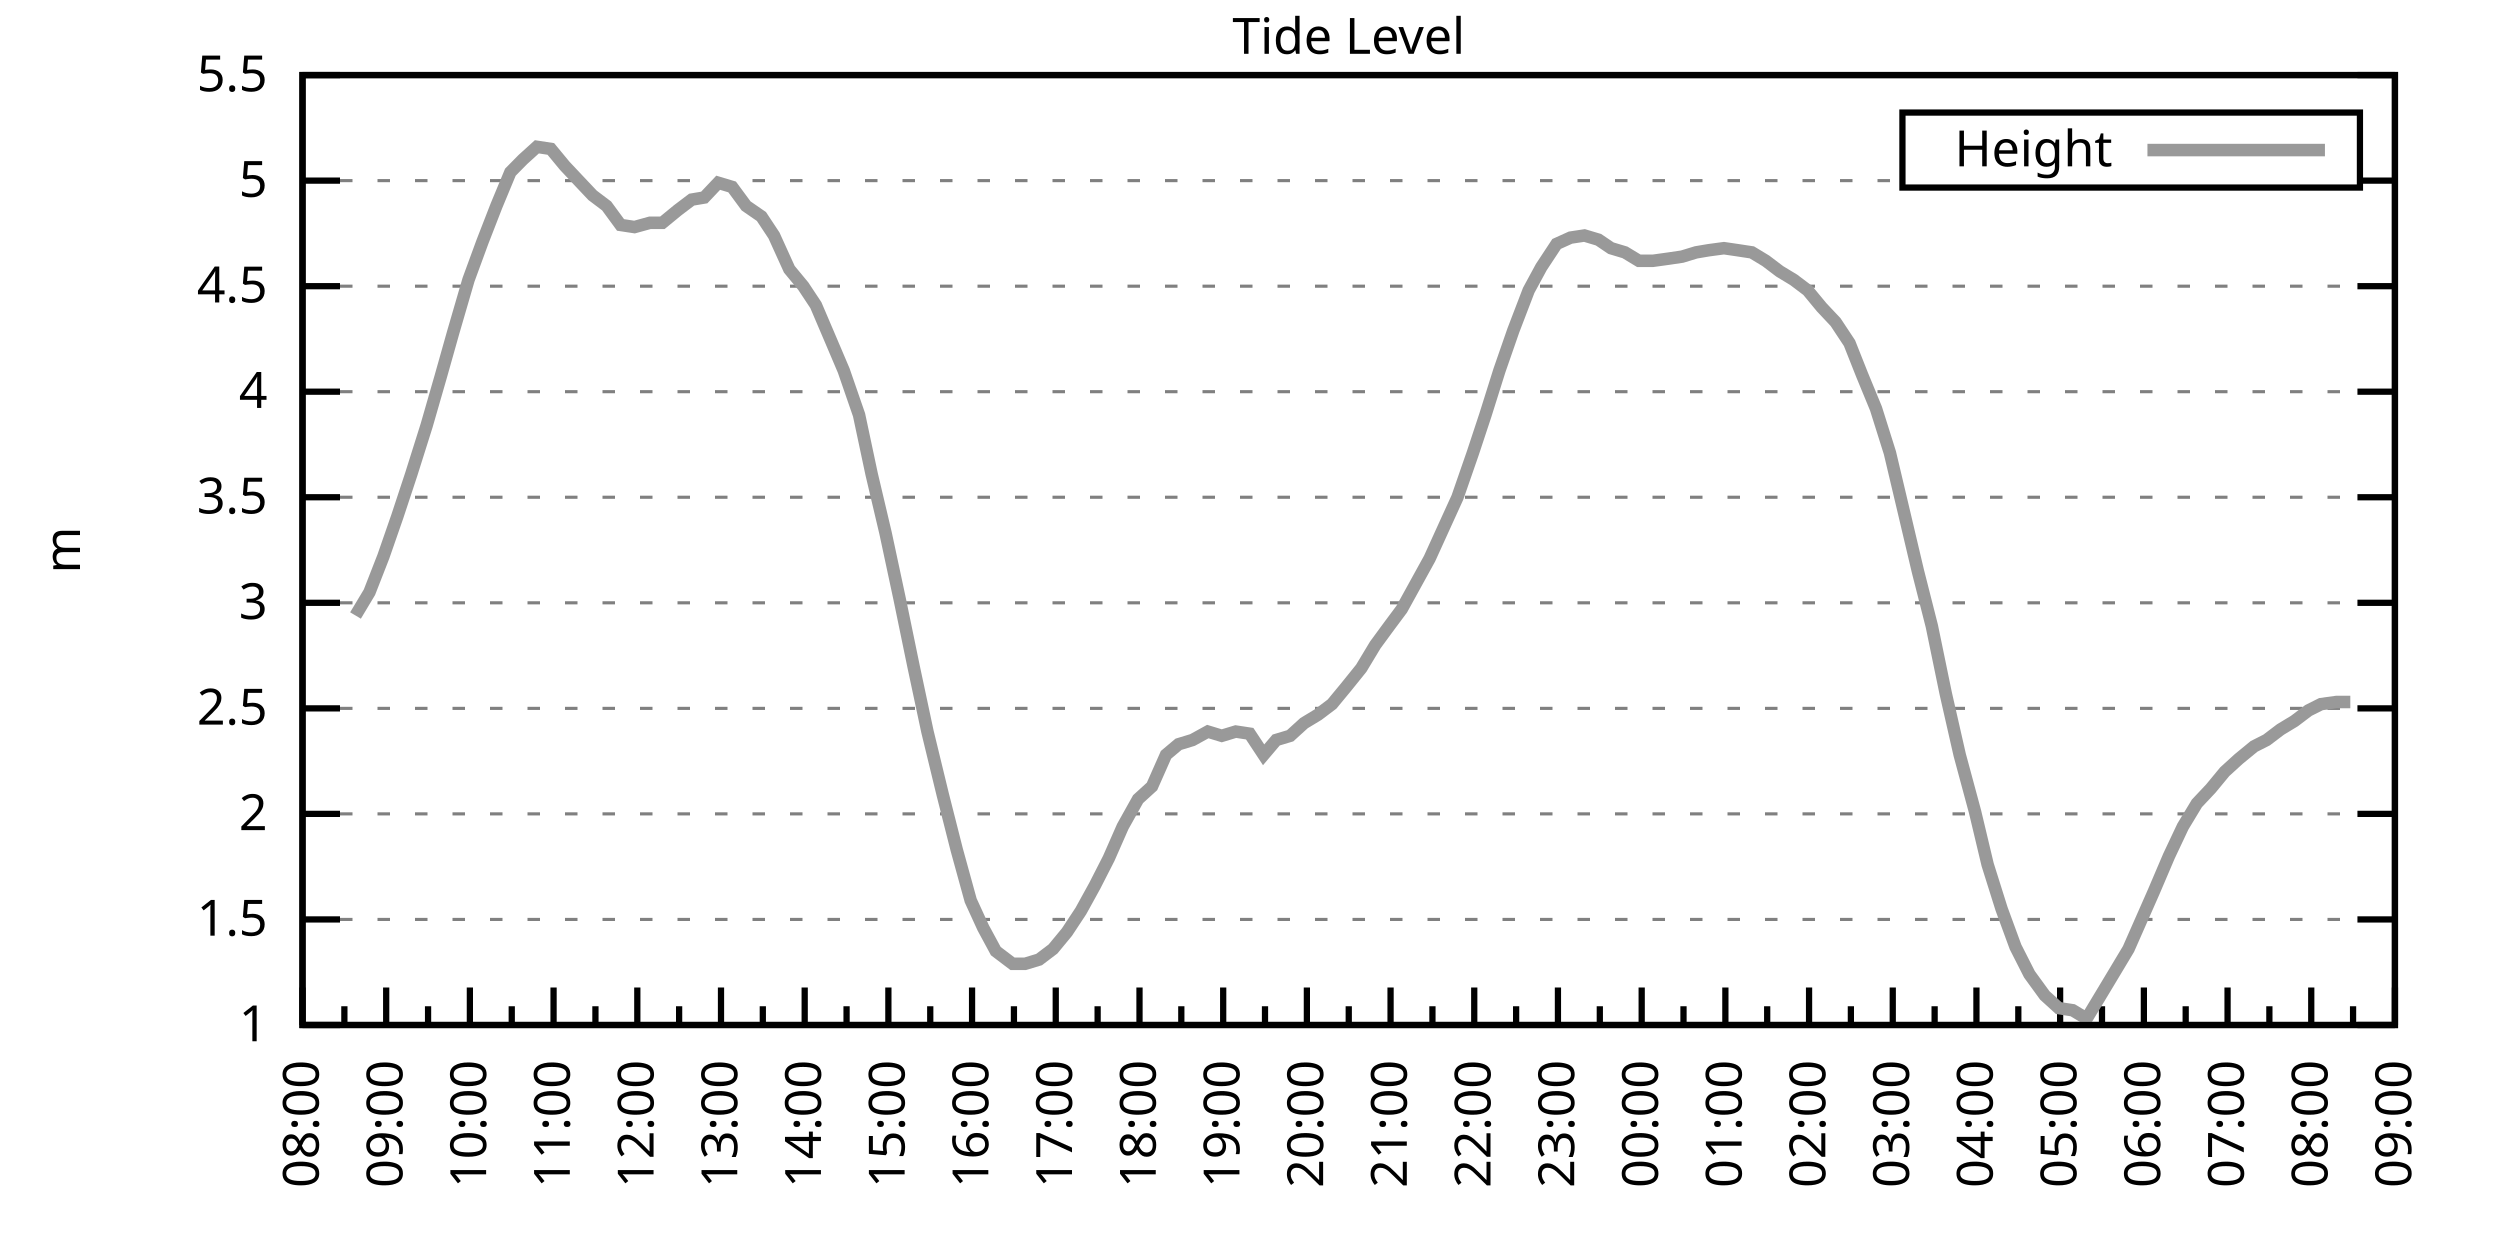
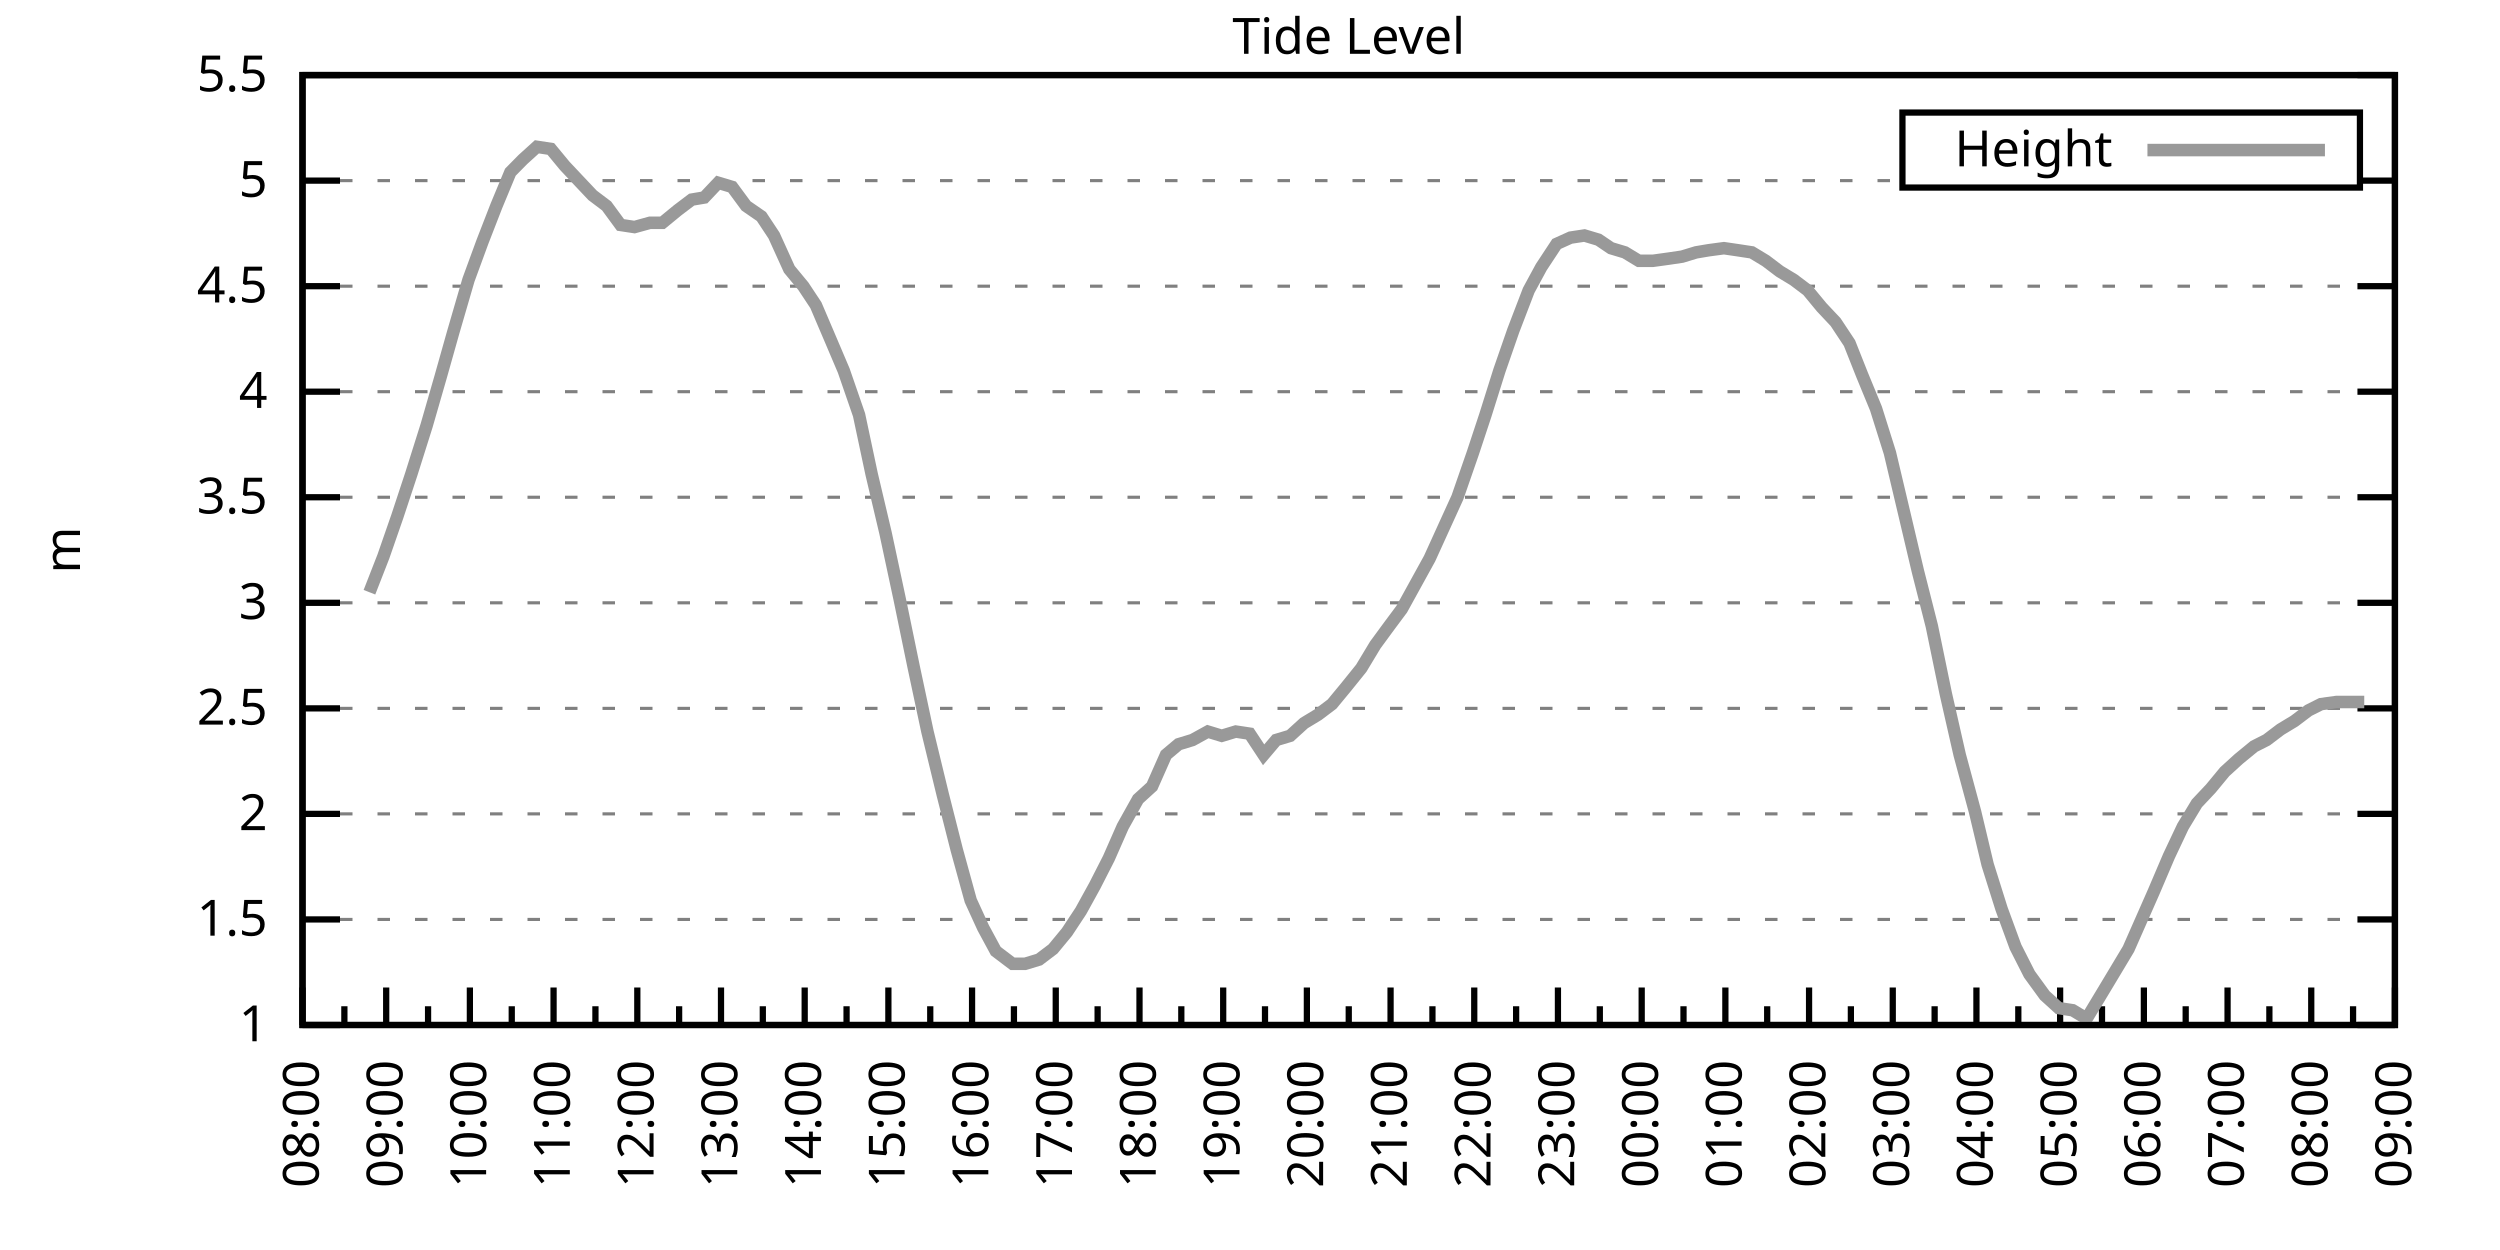
<svg xmlns="http://www.w3.org/2000/svg" xmlns:xlink="http://www.w3.org/1999/xlink" width="400" height="200" viewBox="0 0 400 200">
  <g id="gnuplot_canvas">
    <rect x="0" y="0" width="400" height="200" fill="none" />
    <defs>
      <circle id="gpDot" r="0.5" stroke-width="0.5" stroke="currentColor" />
      <path id="gpPt0" stroke-width="0.333" stroke="currentColor" d="M-1,0 h2 M0,-1 v2" />
      <path id="gpPt1" stroke-width="0.333" stroke="currentColor" d="M-1,-1 L1,1 M1,-1 L-1,1" />
      <path id="gpPt2" stroke-width="0.333" stroke="currentColor" d="M-1,0 L1,0 M0,-1 L0,1 M-1,-1 L1,1 M-1,1 L1,-1" />
      <rect id="gpPt3" stroke-width="0.333" stroke="currentColor" x="-1" y="-1" width="2" height="2" />
      <rect id="gpPt4" stroke-width="0.333" stroke="currentColor" fill="currentColor" x="-1" y="-1" width="2" height="2" />
      <circle id="gpPt5" stroke-width="0.333" stroke="currentColor" cx="0" cy="0" r="1" />
      <use xlink:href="#gpPt5" id="gpPt6" fill="currentColor" stroke="none" />
      <path id="gpPt7" stroke-width="0.333" stroke="currentColor" d="M0,-1.33 L-1.33,0.67 L1.33,0.67 z" />
      <use xlink:href="#gpPt7" id="gpPt8" fill="currentColor" stroke="none" />
      <use xlink:href="#gpPt7" id="gpPt9" stroke="currentColor" transform="rotate(180)" />
      <use xlink:href="#gpPt9" id="gpPt10" fill="currentColor" stroke="none" />
      <use xlink:href="#gpPt3" id="gpPt11" stroke="currentColor" transform="rotate(45)" />
      <use xlink:href="#gpPt11" id="gpPt12" fill="currentColor" stroke="none" />
      <path id="gpPt13" stroke-width="0.333" stroke="currentColor" d="M0,1.330 L1.265,0.411 L0.782,-1.067 L-0.782,-1.076 L-1.265,0.411 z" />
      <use xlink:href="#gpPt13" id="gpPt14" fill="currentColor" stroke="none" />
      <filter id="textbox" filterUnits="objectBoundingBox" x="0" y="0" height="1" width="1">
        <feFlood flood-color="white" flood-opacity="1" result="bgnd" />
        <feComposite in="SourceGraphic" in2="bgnd" operator="atop" />
      </filter>
      <filter id="greybox" filterUnits="objectBoundingBox" x="0" y="0" height="1" width="1">
        <feFlood flood-color="lightgrey" flood-opacity="1" result="grey" />
        <feComposite in="SourceGraphic" in2="grey" operator="atop" />
      </filter>
    </defs>
    <g fill="none" color="white" stroke="currentColor" stroke-width="1.00" stroke-linecap="butt" stroke-linejoin="miter">
</g>
    <g fill="none" color="black" stroke="currentColor" stroke-width="1.00" stroke-linecap="butt" stroke-linejoin="miter">
      <g stroke="none" shape-rendering="crispEdges">
        <polygon fill="rgb(255, 255, 255)" points="48.40,164.00 383.18,164.00 383.18,12.02 48.40,12.02 " />
      </g>
    </g>
    <g fill="none" color="black" stroke="currentColor" stroke-width="1.00" stroke-linecap="butt" stroke-linejoin="miter">
</g>
    <g fill="none" color="black" stroke="black" stroke-width="0.50" stroke-linecap="butt" stroke-linejoin="miter">
</g>
    <g fill="none" color="gray" stroke="currentColor" stroke-width="0.50" stroke-linecap="butt" stroke-linejoin="miter">
      <path stroke="gray" stroke-dasharray="2,4" class="gridline" d="M48.40,164.00 L383.19,164.00  " />
    </g>
    <g fill="none" color="gray" stroke="gray" stroke-width="1.00" stroke-linecap="butt" stroke-linejoin="miter">
</g>
    <g fill="none" color="black" stroke="currentColor" stroke-width="1.00" stroke-linecap="butt" stroke-linejoin="miter">
      <path stroke="black" d="M48.40,164.00 L54.40,164.00 M383.19,164.00 L377.19,164.00  " />
      <g transform="translate(42.80,166.60)" stroke="none" fill="black" font-family="Sans" font-size="8.00" text-anchor="end">
        <text>
          <tspan font-family="Sans"> 1</tspan>
        </text>
      </g>
    </g>
    <g fill="none" color="black" stroke="currentColor" stroke-width="1.00" stroke-linecap="butt" stroke-linejoin="miter">
</g>
    <g fill="none" color="black" stroke="black" stroke-width="0.50" stroke-linecap="butt" stroke-linejoin="miter">
</g>
    <g fill="none" color="gray" stroke="currentColor" stroke-width="0.50" stroke-linecap="butt" stroke-linejoin="miter">
      <path stroke="gray" stroke-dasharray="2,4" class="gridline" d="M48.40,147.11 L383.19,147.11  " />
    </g>
    <g fill="none" color="gray" stroke="gray" stroke-width="1.00" stroke-linecap="butt" stroke-linejoin="miter">
</g>
    <g fill="none" color="black" stroke="currentColor" stroke-width="1.00" stroke-linecap="butt" stroke-linejoin="miter">
      <path stroke="black" d="M48.40,147.11 L54.40,147.11 M383.19,147.11 L377.19,147.11  " />
      <g transform="translate(42.80,149.71)" stroke="none" fill="black" font-family="Sans" font-size="8.00" text-anchor="end">
        <text>
          <tspan font-family="Sans"> 1.5</tspan>
        </text>
      </g>
    </g>
    <g fill="none" color="black" stroke="currentColor" stroke-width="1.00" stroke-linecap="butt" stroke-linejoin="miter">
</g>
    <g fill="none" color="black" stroke="black" stroke-width="0.50" stroke-linecap="butt" stroke-linejoin="miter">
</g>
    <g fill="none" color="gray" stroke="currentColor" stroke-width="0.50" stroke-linecap="butt" stroke-linejoin="miter">
      <path stroke="gray" stroke-dasharray="2,4" class="gridline" d="M48.40,130.22 L383.19,130.22  " />
    </g>
    <g fill="none" color="gray" stroke="gray" stroke-width="1.00" stroke-linecap="butt" stroke-linejoin="miter">
</g>
    <g fill="none" color="black" stroke="currentColor" stroke-width="1.00" stroke-linecap="butt" stroke-linejoin="miter">
      <path stroke="black" d="M48.40,130.22 L54.40,130.22 M383.19,130.22 L377.19,130.22  " />
      <g transform="translate(42.80,132.82)" stroke="none" fill="black" font-family="Sans" font-size="8.00" text-anchor="end">
        <text>
          <tspan font-family="Sans"> 2</tspan>
        </text>
      </g>
    </g>
    <g fill="none" color="black" stroke="currentColor" stroke-width="1.00" stroke-linecap="butt" stroke-linejoin="miter">
</g>
    <g fill="none" color="black" stroke="black" stroke-width="0.50" stroke-linecap="butt" stroke-linejoin="miter">
</g>
    <g fill="none" color="gray" stroke="currentColor" stroke-width="0.50" stroke-linecap="butt" stroke-linejoin="miter">
      <path stroke="gray" stroke-dasharray="2,4" class="gridline" d="M48.40,113.34 L383.19,113.34  " />
    </g>
    <g fill="none" color="gray" stroke="gray" stroke-width="1.00" stroke-linecap="butt" stroke-linejoin="miter">
</g>
    <g fill="none" color="black" stroke="currentColor" stroke-width="1.00" stroke-linecap="butt" stroke-linejoin="miter">
      <path stroke="black" d="M48.40,113.34 L54.40,113.34 M383.19,113.34 L377.19,113.34  " />
      <g transform="translate(42.80,115.94)" stroke="none" fill="black" font-family="Sans" font-size="8.00" text-anchor="end">
        <text>
          <tspan font-family="Sans"> 2.5</tspan>
        </text>
      </g>
    </g>
    <g fill="none" color="black" stroke="currentColor" stroke-width="1.00" stroke-linecap="butt" stroke-linejoin="miter">
</g>
    <g fill="none" color="black" stroke="black" stroke-width="0.50" stroke-linecap="butt" stroke-linejoin="miter">
</g>
    <g fill="none" color="gray" stroke="currentColor" stroke-width="0.50" stroke-linecap="butt" stroke-linejoin="miter">
      <path stroke="gray" stroke-dasharray="2,4" class="gridline" d="M48.40,96.45 L383.19,96.45  " />
    </g>
    <g fill="none" color="gray" stroke="gray" stroke-width="1.00" stroke-linecap="butt" stroke-linejoin="miter">
</g>
    <g fill="none" color="black" stroke="currentColor" stroke-width="1.00" stroke-linecap="butt" stroke-linejoin="miter">
      <path stroke="black" d="M48.40,96.45 L54.40,96.45 M383.19,96.45 L377.19,96.45  " />
      <g transform="translate(42.80,99.05)" stroke="none" fill="black" font-family="Sans" font-size="8.00" text-anchor="end">
        <text>
          <tspan font-family="Sans"> 3</tspan>
        </text>
      </g>
    </g>
    <g fill="none" color="black" stroke="currentColor" stroke-width="1.00" stroke-linecap="butt" stroke-linejoin="miter">
</g>
    <g fill="none" color="black" stroke="black" stroke-width="0.50" stroke-linecap="butt" stroke-linejoin="miter">
</g>
    <g fill="none" color="gray" stroke="currentColor" stroke-width="0.50" stroke-linecap="butt" stroke-linejoin="miter">
      <path stroke="gray" stroke-dasharray="2,4" class="gridline" d="M48.40,79.56 L383.19,79.56  " />
    </g>
    <g fill="none" color="gray" stroke="gray" stroke-width="1.00" stroke-linecap="butt" stroke-linejoin="miter">
</g>
    <g fill="none" color="black" stroke="currentColor" stroke-width="1.00" stroke-linecap="butt" stroke-linejoin="miter">
      <path stroke="black" d="M48.40,79.56 L54.40,79.56 M383.19,79.56 L377.19,79.56  " />
      <g transform="translate(42.80,82.16)" stroke="none" fill="black" font-family="Sans" font-size="8.00" text-anchor="end">
        <text>
          <tspan font-family="Sans"> 3.5</tspan>
        </text>
      </g>
    </g>
    <g fill="none" color="black" stroke="currentColor" stroke-width="1.00" stroke-linecap="butt" stroke-linejoin="miter">
</g>
    <g fill="none" color="black" stroke="black" stroke-width="0.50" stroke-linecap="butt" stroke-linejoin="miter">
</g>
    <g fill="none" color="gray" stroke="currentColor" stroke-width="0.50" stroke-linecap="butt" stroke-linejoin="miter">
      <path stroke="gray" stroke-dasharray="2,4" class="gridline" d="M48.40,62.67 L383.19,62.67  " />
    </g>
    <g fill="none" color="gray" stroke="gray" stroke-width="1.00" stroke-linecap="butt" stroke-linejoin="miter">
</g>
    <g fill="none" color="black" stroke="currentColor" stroke-width="1.00" stroke-linecap="butt" stroke-linejoin="miter">
      <path stroke="black" d="M48.40,62.67 L54.40,62.67 M383.19,62.67 L377.19,62.67  " />
      <g transform="translate(42.80,65.27)" stroke="none" fill="black" font-family="Sans" font-size="8.00" text-anchor="end">
        <text>
          <tspan font-family="Sans"> 4</tspan>
        </text>
      </g>
    </g>
    <g fill="none" color="black" stroke="currentColor" stroke-width="1.00" stroke-linecap="butt" stroke-linejoin="miter">
</g>
    <g fill="none" color="black" stroke="black" stroke-width="0.50" stroke-linecap="butt" stroke-linejoin="miter">
</g>
    <g fill="none" color="gray" stroke="currentColor" stroke-width="0.50" stroke-linecap="butt" stroke-linejoin="miter">
      <path stroke="gray" stroke-dasharray="2,4" class="gridline" d="M48.40,45.79 L383.19,45.79  " />
    </g>
    <g fill="none" color="gray" stroke="gray" stroke-width="1.00" stroke-linecap="butt" stroke-linejoin="miter">
</g>
    <g fill="none" color="black" stroke="currentColor" stroke-width="1.00" stroke-linecap="butt" stroke-linejoin="miter">
      <path stroke="black" d="M48.40,45.79 L54.40,45.79 M383.19,45.79 L377.19,45.79  " />
      <g transform="translate(42.80,48.39)" stroke="none" fill="black" font-family="Sans" font-size="8.00" text-anchor="end">
        <text>
          <tspan font-family="Sans"> 4.5</tspan>
        </text>
      </g>
    </g>
    <g fill="none" color="black" stroke="currentColor" stroke-width="1.00" stroke-linecap="butt" stroke-linejoin="miter">
</g>
    <g fill="none" color="black" stroke="black" stroke-width="0.50" stroke-linecap="butt" stroke-linejoin="miter">
</g>
    <g fill="none" color="gray" stroke="currentColor" stroke-width="0.50" stroke-linecap="butt" stroke-linejoin="miter">
      <path stroke="gray" stroke-dasharray="2,4" class="gridline" d="M48.40,28.90 L304.39,28.90 M377.59,28.90 L383.19,28.90  " />
    </g>
    <g fill="none" color="gray" stroke="gray" stroke-width="1.00" stroke-linecap="butt" stroke-linejoin="miter">
</g>
    <g fill="none" color="black" stroke="currentColor" stroke-width="1.00" stroke-linecap="butt" stroke-linejoin="miter">
      <path stroke="black" d="M48.40,28.90 L54.40,28.90 M383.19,28.90 L377.19,28.90  " />
      <g transform="translate(42.80,31.50)" stroke="none" fill="black" font-family="Sans" font-size="8.00" text-anchor="end">
        <text>
          <tspan font-family="Sans"> 5</tspan>
        </text>
      </g>
    </g>
    <g fill="none" color="black" stroke="currentColor" stroke-width="1.00" stroke-linecap="butt" stroke-linejoin="miter">
</g>
    <g fill="none" color="black" stroke="black" stroke-width="0.50" stroke-linecap="butt" stroke-linejoin="miter">
</g>
    <g fill="none" color="gray" stroke="currentColor" stroke-width="0.50" stroke-linecap="butt" stroke-linejoin="miter">
      <path stroke="gray" stroke-dasharray="2,4" class="gridline" d="M48.40,12.01 L383.19,12.01  " />
    </g>
    <g fill="none" color="gray" stroke="gray" stroke-width="1.00" stroke-linecap="butt" stroke-linejoin="miter">
</g>
    <g fill="none" color="black" stroke="currentColor" stroke-width="1.00" stroke-linecap="butt" stroke-linejoin="miter">
      <path stroke="black" d="M48.40,12.01 L54.40,12.01 M383.19,12.01 L377.19,12.01  " />
      <g transform="translate(42.80,14.61)" stroke="none" fill="black" font-family="Sans" font-size="8.00" text-anchor="end">
        <text>
          <tspan font-family="Sans"> 5.5</tspan>
        </text>
      </g>
    </g>
    <g fill="none" color="black" stroke="currentColor" stroke-width="1.00" stroke-linecap="butt" stroke-linejoin="miter">
      <path stroke="black" d="M48.40,164.00 L48.40,158.00  " />
      <g transform="translate(51.00,169.60) rotate(270)" stroke="none" fill="black" font-family="Sans" font-size="8.00" text-anchor="end">
        <text>
          <tspan font-family="Sans">08:00</tspan>
        </text>
      </g>
    </g>
    <g fill="none" color="black" stroke="currentColor" stroke-width="1.00" stroke-linecap="butt" stroke-linejoin="miter">
      <path stroke="black" d="M55.10,164.00 L55.10,161.00 M61.79,164.00 L61.79,158.00  " />
      <g transform="translate(64.39,169.60) rotate(270)" stroke="none" fill="black" font-family="Sans" font-size="8.00" text-anchor="end">
        <text>
          <tspan font-family="Sans">09:00</tspan>
        </text>
      </g>
    </g>
    <g fill="none" color="black" stroke="currentColor" stroke-width="1.00" stroke-linecap="butt" stroke-linejoin="miter">
      <path stroke="black" d="M68.49,164.00 L68.49,161.00 M75.18,164.00 L75.18,158.00  " />
      <g transform="translate(77.78,169.60) rotate(270)" stroke="none" fill="black" font-family="Sans" font-size="8.00" text-anchor="end">
        <text>
          <tspan font-family="Sans">10:00</tspan>
        </text>
      </g>
    </g>
    <g fill="none" color="black" stroke="currentColor" stroke-width="1.00" stroke-linecap="butt" stroke-linejoin="miter">
      <path stroke="black" d="M81.88,164.00 L81.88,161.00 M88.57,164.00 L88.57,158.00  " />
      <g transform="translate(91.17,169.60) rotate(270)" stroke="none" fill="black" font-family="Sans" font-size="8.00" text-anchor="end">
        <text>
          <tspan font-family="Sans">11:00</tspan>
        </text>
      </g>
    </g>
    <g fill="none" color="black" stroke="currentColor" stroke-width="1.00" stroke-linecap="butt" stroke-linejoin="miter">
      <path stroke="black" d="M95.27,164.00 L95.27,161.00 M101.97,164.00 L101.97,158.00  " />
      <g transform="translate(104.57,169.60) rotate(270)" stroke="none" fill="black" font-family="Sans" font-size="8.00" text-anchor="end">
        <text>
          <tspan font-family="Sans">12:00</tspan>
        </text>
      </g>
    </g>
    <g fill="none" color="black" stroke="currentColor" stroke-width="1.00" stroke-linecap="butt" stroke-linejoin="miter">
      <path stroke="black" d="M108.66,164.00 L108.66,161.00 M115.36,164.00 L115.36,158.00  " />
      <g transform="translate(117.96,169.60) rotate(270)" stroke="none" fill="black" font-family="Sans" font-size="8.00" text-anchor="end">
        <text>
          <tspan font-family="Sans">13:00</tspan>
        </text>
      </g>
    </g>
    <g fill="none" color="black" stroke="currentColor" stroke-width="1.00" stroke-linecap="butt" stroke-linejoin="miter">
      <path stroke="black" d="M122.05,164.00 L122.05,161.00 M128.75,164.00 L128.75,158.00  " />
      <g transform="translate(131.35,169.60) rotate(270)" stroke="none" fill="black" font-family="Sans" font-size="8.00" text-anchor="end">
        <text>
          <tspan font-family="Sans">14:00</tspan>
        </text>
      </g>
    </g>
    <g fill="none" color="black" stroke="currentColor" stroke-width="1.00" stroke-linecap="butt" stroke-linejoin="miter">
      <path stroke="black" d="M135.45,164.00 L135.45,161.00 M142.14,164.00 L142.14,158.00  " />
      <g transform="translate(144.74,169.60) rotate(270)" stroke="none" fill="black" font-family="Sans" font-size="8.00" text-anchor="end">
        <text>
          <tspan font-family="Sans">15:00</tspan>
        </text>
      </g>
    </g>
    <g fill="none" color="black" stroke="currentColor" stroke-width="1.00" stroke-linecap="butt" stroke-linejoin="miter">
      <path stroke="black" d="M148.84,164.00 L148.84,161.00 M155.53,164.00 L155.53,158.00  " />
      <g transform="translate(158.13,169.60) rotate(270)" stroke="none" fill="black" font-family="Sans" font-size="8.00" text-anchor="end">
        <text>
          <tspan font-family="Sans">16:00</tspan>
        </text>
      </g>
    </g>
    <g fill="none" color="black" stroke="currentColor" stroke-width="1.00" stroke-linecap="butt" stroke-linejoin="miter">
      <path stroke="black" d="M162.23,164.00 L162.23,161.00 M168.92,164.00 L168.92,158.00  " />
      <g transform="translate(171.52,169.60) rotate(270)" stroke="none" fill="black" font-family="Sans" font-size="8.00" text-anchor="end">
        <text>
          <tspan font-family="Sans">17:00</tspan>
        </text>
      </g>
    </g>
    <g fill="none" color="black" stroke="currentColor" stroke-width="1.00" stroke-linecap="butt" stroke-linejoin="miter">
      <path stroke="black" d="M175.62,164.00 L175.62,161.00 M182.32,164.00 L182.32,158.00  " />
      <g transform="translate(184.92,169.60) rotate(270)" stroke="none" fill="black" font-family="Sans" font-size="8.00" text-anchor="end">
        <text>
          <tspan font-family="Sans">18:00</tspan>
        </text>
      </g>
    </g>
    <g fill="none" color="black" stroke="currentColor" stroke-width="1.00" stroke-linecap="butt" stroke-linejoin="miter">
      <path stroke="black" d="M189.01,164.00 L189.01,161.00 M195.71,164.00 L195.71,158.00  " />
      <g transform="translate(198.31,169.60) rotate(270)" stroke="none" fill="black" font-family="Sans" font-size="8.00" text-anchor="end">
        <text>
          <tspan font-family="Sans">19:00</tspan>
        </text>
      </g>
    </g>
    <g fill="none" color="black" stroke="currentColor" stroke-width="1.00" stroke-linecap="butt" stroke-linejoin="miter">
      <path stroke="black" d="M202.40,164.00 L202.40,161.00 M209.10,164.00 L209.10,158.00  " />
      <g transform="translate(211.70,169.60) rotate(270)" stroke="none" fill="black" font-family="Sans" font-size="8.00" text-anchor="end">
        <text>
          <tspan font-family="Sans">20:00</tspan>
        </text>
      </g>
    </g>
    <g fill="none" color="black" stroke="currentColor" stroke-width="1.00" stroke-linecap="butt" stroke-linejoin="miter">
      <path stroke="black" d="M215.80,164.00 L215.80,161.00 M222.49,164.00 L222.49,158.00  " />
      <g transform="translate(225.09,169.60) rotate(270)" stroke="none" fill="black" font-family="Sans" font-size="8.00" text-anchor="end">
        <text>
          <tspan font-family="Sans">21:00</tspan>
        </text>
      </g>
    </g>
    <g fill="none" color="black" stroke="currentColor" stroke-width="1.00" stroke-linecap="butt" stroke-linejoin="miter">
      <path stroke="black" d="M229.19,164.00 L229.19,161.00 M235.88,164.00 L235.88,158.00  " />
      <g transform="translate(238.48,169.60) rotate(270)" stroke="none" fill="black" font-family="Sans" font-size="8.00" text-anchor="end">
        <text>
          <tspan font-family="Sans">22:00</tspan>
        </text>
      </g>
    </g>
    <g fill="none" color="black" stroke="currentColor" stroke-width="1.00" stroke-linecap="butt" stroke-linejoin="miter">
      <path stroke="black" d="M242.58,164.00 L242.58,161.00 M249.27,164.00 L249.27,158.00  " />
      <g transform="translate(251.87,169.60) rotate(270)" stroke="none" fill="black" font-family="Sans" font-size="8.00" text-anchor="end">
        <text>
          <tspan font-family="Sans">23:00</tspan>
        </text>
      </g>
    </g>
    <g fill="none" color="black" stroke="currentColor" stroke-width="1.00" stroke-linecap="butt" stroke-linejoin="miter">
      <path stroke="black" d="M255.97,164.00 L255.97,161.00 M262.67,164.00 L262.67,158.00  " />
      <g transform="translate(265.27,169.60) rotate(270)" stroke="none" fill="black" font-family="Sans" font-size="8.00" text-anchor="end">
        <text>
          <tspan font-family="Sans">00:00</tspan>
        </text>
      </g>
    </g>
    <g fill="none" color="black" stroke="currentColor" stroke-width="1.00" stroke-linecap="butt" stroke-linejoin="miter">
      <path stroke="black" d="M269.36,164.00 L269.36,161.00 M276.06,164.00 L276.06,158.00  " />
      <g transform="translate(278.66,169.60) rotate(270)" stroke="none" fill="black" font-family="Sans" font-size="8.00" text-anchor="end">
        <text>
          <tspan font-family="Sans">01:00</tspan>
        </text>
      </g>
    </g>
    <g fill="none" color="black" stroke="currentColor" stroke-width="1.00" stroke-linecap="butt" stroke-linejoin="miter">
      <path stroke="black" d="M282.75,164.00 L282.75,161.00 M289.45,164.00 L289.45,158.00  " />
      <g transform="translate(292.05,169.60) rotate(270)" stroke="none" fill="black" font-family="Sans" font-size="8.00" text-anchor="end">
        <text>
          <tspan font-family="Sans">02:00</tspan>
        </text>
      </g>
    </g>
    <g fill="none" color="black" stroke="currentColor" stroke-width="1.00" stroke-linecap="butt" stroke-linejoin="miter">
      <path stroke="black" d="M296.14,164.00 L296.14,161.00 M302.84,164.00 L302.84,158.00  " />
      <g transform="translate(305.44,169.60) rotate(270)" stroke="none" fill="black" font-family="Sans" font-size="8.00" text-anchor="end">
        <text>
          <tspan font-family="Sans">03:00</tspan>
        </text>
      </g>
    </g>
    <g fill="none" color="black" stroke="currentColor" stroke-width="1.00" stroke-linecap="butt" stroke-linejoin="miter">
      <path stroke="black" d="M309.54,164.00 L309.54,161.00 M316.23,164.00 L316.23,158.00  " />
      <g transform="translate(318.83,169.60) rotate(270)" stroke="none" fill="black" font-family="Sans" font-size="8.00" text-anchor="end">
        <text>
          <tspan font-family="Sans">04:00</tspan>
        </text>
      </g>
    </g>
    <g fill="none" color="black" stroke="currentColor" stroke-width="1.00" stroke-linecap="butt" stroke-linejoin="miter">
      <path stroke="black" d="M322.93,164.00 L322.93,161.00 M329.62,164.00 L329.62,158.00  " />
      <g transform="translate(332.22,169.60) rotate(270)" stroke="none" fill="black" font-family="Sans" font-size="8.00" text-anchor="end">
        <text>
          <tspan font-family="Sans">05:00</tspan>
        </text>
      </g>
    </g>
    <g fill="none" color="black" stroke="currentColor" stroke-width="1.00" stroke-linecap="butt" stroke-linejoin="miter">
      <path stroke="black" d="M336.32,164.00 L336.32,161.00 M343.02,164.00 L343.02,158.00  " />
      <g transform="translate(345.62,169.60) rotate(270)" stroke="none" fill="black" font-family="Sans" font-size="8.00" text-anchor="end">
        <text>
          <tspan font-family="Sans">06:00</tspan>
        </text>
      </g>
    </g>
    <g fill="none" color="black" stroke="currentColor" stroke-width="1.00" stroke-linecap="butt" stroke-linejoin="miter">
      <path stroke="black" d="M349.71,164.00 L349.71,161.00 M356.41,164.00 L356.41,158.00  " />
      <g transform="translate(359.01,169.60) rotate(270)" stroke="none" fill="black" font-family="Sans" font-size="8.00" text-anchor="end">
        <text>
          <tspan font-family="Sans">07:00</tspan>
        </text>
      </g>
    </g>
    <g fill="none" color="black" stroke="currentColor" stroke-width="1.00" stroke-linecap="butt" stroke-linejoin="miter">
      <path stroke="black" d="M363.10,164.00 L363.10,161.00 M369.80,164.00 L369.80,158.00  " />
      <g transform="translate(372.40,169.60) rotate(270)" stroke="none" fill="black" font-family="Sans" font-size="8.00" text-anchor="end">
        <text>
          <tspan font-family="Sans">08:00</tspan>
        </text>
      </g>
    </g>
    <g fill="none" color="black" stroke="currentColor" stroke-width="1.00" stroke-linecap="butt" stroke-linejoin="miter">
      <path stroke="black" d="M376.49,164.00 L376.49,161.00 M383.19,164.00 L383.19,158.00  " />
      <g transform="translate(385.79,169.60) rotate(270)" stroke="none" fill="black" font-family="Sans" font-size="8.00" text-anchor="end">
        <text>
          <tspan font-family="Sans">09:00</tspan>
        </text>
      </g>
    </g>
    <g fill="none" color="black" stroke="currentColor" stroke-width="1.00" stroke-linecap="butt" stroke-linejoin="miter">
</g>
    <g fill="none" color="black" stroke="currentColor" stroke-width="1.00" stroke-linecap="butt" stroke-linejoin="miter">
      <path stroke="black" d="M48.40,12.01 L48.40,164.00 L383.19,164.00 L383.19,12.01 L48.40,12.01 Z  " />
    </g>
    <g fill="none" color="black" stroke="currentColor" stroke-width="1.00" stroke-linecap="butt" stroke-linejoin="miter">
      <g transform="translate(12.80,88.01) rotate(270)" stroke="none" fill="black" font-family="Sans" font-size="8.00" text-anchor="middle">
        <text>
          <tspan font-family="Sans">m</tspan>
        </text>
      </g>
    </g>
    <g fill="none" color="black" stroke="currentColor" stroke-width="1.00" stroke-linecap="butt" stroke-linejoin="miter">
</g>
    <g fill="none" color="black" stroke="currentColor" stroke-width="1.00" stroke-linecap="butt" stroke-linejoin="miter">
      <path stroke="black" d="M304.39,30.01 L304.39,18.01 L377.59,18.01 L377.59,30.01 L304.39,30.01 Z  " />
    </g>
    <g id="Tide_level_plot_1">
      <g fill="none" color="white" stroke="black" stroke-width="2.00" stroke-linecap="butt" stroke-linejoin="miter">
</g>
      <g fill="none" color="black" stroke="currentColor" stroke-width="2.00" stroke-linecap="butt" stroke-linejoin="miter">
        <g transform="translate(337.99,26.61)" stroke="none" fill="black" font-family="Sans" font-size="8.00" text-anchor="end">
          <text>
            <tspan font-family="Sans">Height</tspan>
          </text>
        </g>
      </g>
      <g fill="none" color="black" stroke="currentColor" stroke-width="2.00" stroke-linecap="butt" stroke-linejoin="miter">
-         <path stroke="rgb(153, 153, 153)" d="M343.59,24.01 L371.99,24.01 M56.88,98.48 L59.11,94.76 L61.35,89.02 L63.58,82.60 L65.81,75.85 L68.26,68.08   L70.50,60.31 L72.50,53.22 L74.96,44.77 L77.19,38.69 L79.42,32.95 L81.66,27.55 L83.66,25.52 L85.90,23.49   L88.13,23.83 L90.36,26.53 L92.59,28.90 L94.82,31.26 L97.06,32.95 L99.29,35.99 L101.52,36.33 L103.98,35.65   L105.98,35.65 L108.44,33.63 L110.67,31.94 L112.68,31.60 L114.91,29.24 L117.14,29.91 L119.38,32.95 L121.83,34.64   L123.84,37.68 L126.29,43.08 L128.53,45.79 L130.54,48.83 L132.99,54.57 L135.00,59.30 L137.45,66.39 L139.46,75.85   L141.69,85.30 L143.93,95.77 L146.16,106.58 L148.39,117.05 L150.85,127.18 L153.08,135.97 L155.31,144.07 L157.32,148.46   L159.33,152.18 L162.01,154.21 L164.01,154.21 L166.25,153.53 L168.48,151.84 L170.71,149.14 L172.94,145.76 L175.17,141.71   L177.41,137.32 L179.64,132.25 L182.09,127.86 L184.32,125.83 L186.56,120.77 L188.57,119.08 L190.80,118.40 L193.25,117.05   L195.48,117.73 L197.72,117.05 L199.95,117.39 L202.18,120.77 L204.19,118.40 L206.42,117.73 L208.65,115.70 L210.88,114.35   L213.12,112.66 L215.35,109.96 L217.80,106.92 L220.04,103.20 L222.27,100.16 L224.28,97.46 L226.51,93.41 L228.74,89.36   L231.20,83.95 L233.20,79.56 L235.66,72.47 L237.67,66.39 L239.90,59.30 L242.13,52.88 L244.59,46.46 L246.60,42.75   L249.05,39.03 L251.28,38.02 L253.51,37.68 L255.75,38.35 L257.76,39.71 L259.99,40.38 L262.22,41.73 L264.45,41.73   L266.91,41.39 L269.14,41.06 L271.37,40.38 L273.38,40.04 L275.83,39.71 L278.07,40.04 L280.30,40.38 L282.53,41.73   L284.76,43.42 L286.99,44.77 L289.23,46.46 L291.46,49.16 L293.69,51.53 L295.92,54.90 L297.93,59.97 L300.16,65.38   L302.39,72.47 L304.63,81.93 L306.86,91.38 L309.09,100.16 L311.32,110.97 L313.55,120.77 L316.01,129.89 L318.02,138.33   L320.25,145.42 L322.48,151.50 L324.71,155.89 L327.17,159.27 L329.40,161.30 L331.63,161.64 L333.86,162.99 L336.10,159.27   L338.33,155.56 L340.56,151.84 L344.58,142.72 L347.03,136.98 L349.26,132.25 L351.50,128.54 L353.73,126.17 L355.96,123.47   L358.19,121.44 L360.65,119.42 L362.66,118.40 L364.89,116.71 L367.12,115.36 L369.35,113.67 L371.36,112.66 L373.82,112.32   L376.05,112.32  " />
+         <path stroke="rgb(153, 153, 153)" d="M343.59,24.01 L371.99,24.01 M59.11,94.76 L61.35,89.02 L63.58,82.60 L65.81,75.85 L68.26,68.08 L70.50,60.31   L72.50,53.22 L74.96,44.77 L77.19,38.69 L79.42,32.95 L81.66,27.55 L83.66,25.52 L85.90,23.49 L88.13,23.83   L90.36,26.53 L92.59,28.90 L94.82,31.26 L97.06,32.95 L99.29,35.99 L101.52,36.33 L103.98,35.65 L105.98,35.65   L108.44,33.63 L110.67,31.94 L112.68,31.60 L114.91,29.24 L117.14,29.91 L119.38,32.95 L121.83,34.64 L123.84,37.68   L126.29,43.08 L128.53,45.79 L130.54,48.83 L132.99,54.57 L135.00,59.30 L137.45,66.39 L139.46,75.85 L141.69,85.30   L143.93,95.77 L146.16,106.58 L148.39,117.05 L150.85,127.18 L153.08,135.97 L155.31,144.07 L157.32,148.46 L159.33,152.18   L162.01,154.21 L164.01,154.21 L166.25,153.53 L168.48,151.84 L170.71,149.14 L172.94,145.76 L175.17,141.71 L177.41,137.32   L179.64,132.25 L182.09,127.86 L184.32,125.83 L186.56,120.77 L188.57,119.08 L190.80,118.40 L193.25,117.05 L195.48,117.73   L197.72,117.05 L199.95,117.39 L202.18,120.77 L204.19,118.40 L206.42,117.73 L208.65,115.70 L210.88,114.35 L213.12,112.66   L215.35,109.96 L217.80,106.92 L220.04,103.20 L222.27,100.16 L224.28,97.46 L226.51,93.41 L228.74,89.36 L231.20,83.95   L233.20,79.56 L235.66,72.47 L237.67,66.39 L239.90,59.30 L242.13,52.88 L244.59,46.46 L246.60,42.75 L249.05,39.03   L251.28,38.02 L253.51,37.68 L255.75,38.35 L257.76,39.71 L259.99,40.38 L262.22,41.73 L264.45,41.73 L266.91,41.39   L269.14,41.06 L271.37,40.38 L273.38,40.04 L275.83,39.71 L278.07,40.04 L280.30,40.38 L282.53,41.73 L284.76,43.42   L286.99,44.77 L289.23,46.46 L291.46,49.16 L293.69,51.53 L295.92,54.90 L297.93,59.97 L300.16,65.38 L302.39,72.47   L304.63,81.93 L306.86,91.38 L309.09,100.16 L311.32,110.97 L313.55,120.77 L316.01,129.89 L318.02,138.33 L320.25,145.42   L322.48,151.50 L324.71,155.89 L327.17,159.27 L329.40,161.30 L331.63,161.64 L333.86,162.99 L336.10,159.27 L338.33,155.56   L340.56,151.84 L344.58,142.72 L347.03,136.98 L349.26,132.25 L351.50,128.54 L353.73,126.17 L355.96,123.47 L358.19,121.44   L360.65,119.42 L362.66,118.40 L364.89,116.71 L367.12,115.36 L369.35,113.67 L371.36,112.66 L373.82,112.32 L376.05,112.32   L378.28,112.32  " />
      </g>
    </g>
    <g fill="none" color="black" stroke="currentColor" stroke-width="2.00" stroke-linecap="butt" stroke-linejoin="miter">
</g>
    <g fill="none" color="black" stroke="black" stroke-width="1.00" stroke-linecap="butt" stroke-linejoin="miter">
</g>
    <g fill="none" color="black" stroke="currentColor" stroke-width="1.00" stroke-linecap="butt" stroke-linejoin="miter">
      <path stroke="black" d="M48.40,12.01 L48.40,164.00 L383.19,164.00 L383.19,12.01 L48.40,12.01 Z  " />
    </g>
    <g fill="none" color="black" stroke="currentColor" stroke-width="1.00" stroke-linecap="butt" stroke-linejoin="miter">
      <g transform="translate(215.79,8.61)" stroke="none" fill="black" font-family="Sans" font-size="8.00" text-anchor="middle">
        <text>
          <tspan font-family="Sans">Tide Level</tspan>
        </text>
      </g>
    </g>
    <g fill="none" color="black" stroke="currentColor" stroke-width="1.00" stroke-linecap="butt" stroke-linejoin="miter">
</g>
  </g>
</svg>
